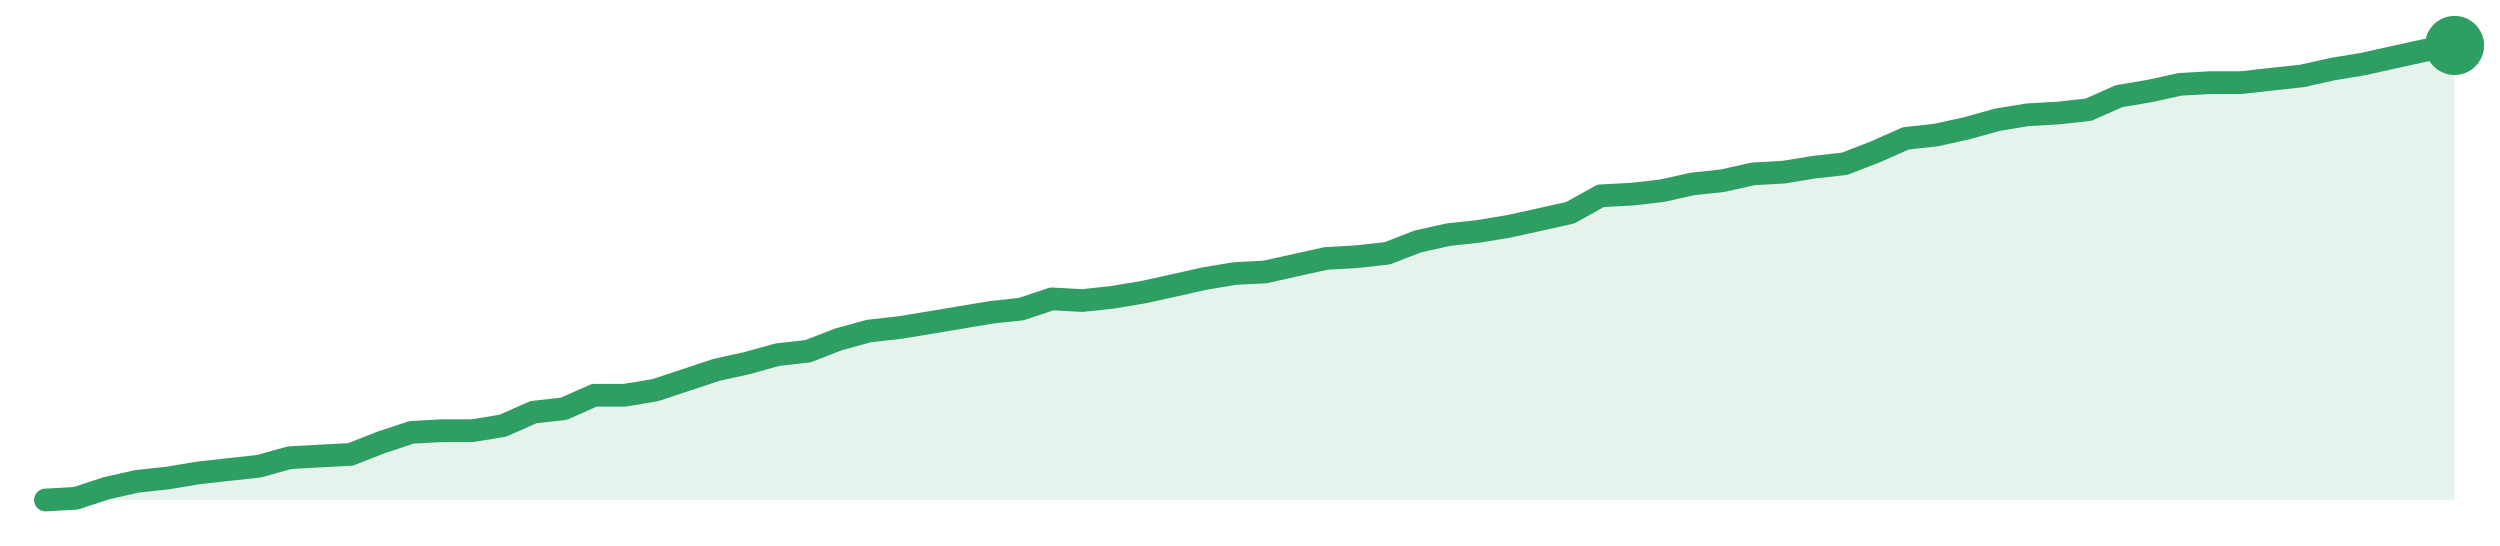
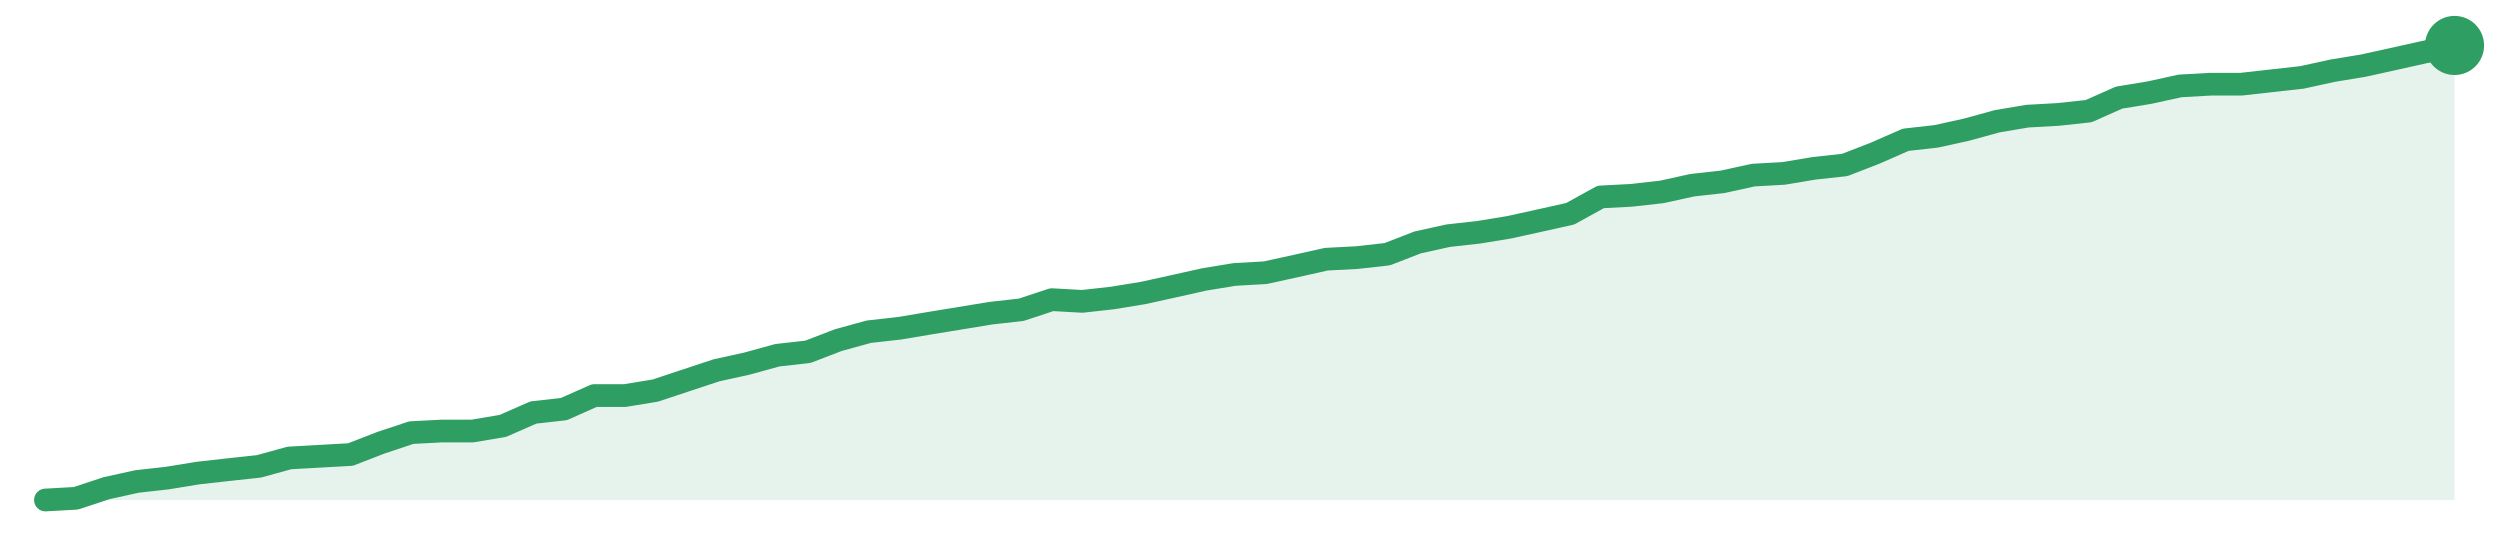
<svg xmlns="http://www.w3.org/2000/svg" width="220" height="48" viewBox="0 0 220 48" role="img" aria-label="trend">
-   <path d="M4.0,44.0 L4.0,44.0 L6.68,43.85 L9.37,42.96 L12.05,42.36 L14.73,42.07 L17.42,41.62 L20.1,41.32 L22.78,41.03 L25.47,40.28 L28.15,40.13 L30.84,39.99 L33.52,38.94 L36.2,38.05 L38.89,37.9 L41.57,37.9 L44.25,37.46 L46.94,36.27 L49.62,35.97 L52.3,34.78 L54.99,34.78 L57.67,34.33 L60.35,33.44 L63.04,32.55 L65.72,31.96 L68.41,31.21 L71.09,30.91 L73.77,29.87 L76.46,29.13 L79.14,28.83 L81.82,28.39 L84.51,27.94 L87.19,27.49 L89.87,27.2 L92.56,26.3 L95.24,26.45 L97.92,26.16 L100.61,25.71 L103.29,25.12 L105.97,24.52 L108.66,24.07 L111.34,23.93 L114.03,23.33 L116.71,22.74 L119.39,22.59 L122.08,22.29 L124.76,21.25 L127.44,20.65 L130.13,20.36 L132.81,19.91 L135.49,19.32 L138.18,18.72 L140.86,17.23 L143.54,17.09 L146.23,16.79 L148.91,16.19 L151.59,15.9 L154.28,15.3 L156.96,15.15 L159.65,14.71 L162.33,14.41 L165.01,13.37 L167.7,12.18 L170.38,11.88 L173.06,11.29 L175.75,10.54 L178.43,10.1 L181.11,9.95 L183.8,9.65 L186.48,8.46 L189.16,8.01 L191.85,7.42 L194.53,7.27 L197.22,7.27 L199.9,6.97 L202.58,6.68 L205.27,6.08 L207.95,5.64 L210.63,5.04 L213.32,4.45 L216.0,4.0 L216.0,44.0 Z" fill="#2f9e631f" />
-   <path d="M4.0,44.0 L6.68,43.85 L9.37,42.96 L12.05,42.36 L14.73,42.07 L17.42,41.62 L20.1,41.32 L22.78,41.03 L25.47,40.28 L28.15,40.13 L30.84,39.99 L33.52,38.94 L36.2,38.05 L38.89,37.9 L41.57,37.9 L44.25,37.46 L46.94,36.27 L49.62,35.97 L52.3,34.78 L54.99,34.78 L57.67,34.33 L60.35,33.44 L63.04,32.55 L65.72,31.96 L68.41,31.21 L71.09,30.91 L73.77,29.87 L76.46,29.13 L79.14,28.83 L81.82,28.39 L84.51,27.94 L87.19,27.49 L89.87,27.2 L92.56,26.3 L95.24,26.45 L97.92,26.16 L100.61,25.71 L103.29,25.12 L105.97,24.52 L108.66,24.07 L111.34,23.93 L114.03,23.33 L116.71,22.74 L119.39,22.59 L122.08,22.29 L124.76,21.25 L127.44,20.65 L130.13,20.36 L132.81,19.91 L135.49,19.32 L138.18,18.72 L140.86,17.23 L143.54,17.09 L146.23,16.79 L148.91,16.19 L151.59,15.9 L154.28,15.3 L156.96,15.15 L159.65,14.71 L162.33,14.41 L165.01,13.37 L167.7,12.18 L170.38,11.88 L173.06,11.29 L175.75,10.54 L178.43,10.1 L181.11,9.95 L183.8,9.65 L186.48,8.46 L189.16,8.01 L191.85,7.42 L194.53,7.27 L197.22,7.27 L199.9,6.97 L202.58,6.68 L205.27,6.08 L207.95,5.64 L210.63,5.04 L213.32,4.45 L216.0,4.0" fill="none" stroke="#2f9e63" stroke-width="2" stroke-linejoin="round" stroke-linecap="round" />
+   <path d="M4.0,44.0 L4.0,44.0 L6.68,43.85 L9.37,42.96 L12.05,42.37 L14.73,42.07 L17.42,41.63 L20.1,41.33 L22.78,41.04 L25.47,40.3 L28.15,40.15 L30.84,40.0 L33.52,38.96 L36.2,38.07 L38.89,37.93 L41.57,37.93 L44.25,37.48 L46.94,36.3 L49.62,36.0 L52.3,34.81 L54.99,34.81 L57.67,34.37 L60.35,33.48 L63.04,32.59 L65.72,32.0 L68.41,31.26 L71.09,30.96 L73.77,29.93 L76.46,29.19 L79.14,28.89 L81.82,28.44 L84.51,28.0 L87.19,27.56 L89.87,27.26 L92.56,26.37 L95.24,26.52 L97.92,26.22 L100.61,25.78 L103.29,25.19 L105.97,24.59 L108.66,24.15 L111.34,24.0 L114.03,23.41 L116.71,22.81 L119.39,22.67 L122.08,22.37 L124.76,21.33 L127.44,20.74 L130.13,20.44 L132.81,20.0 L135.49,19.41 L138.18,18.81 L140.86,17.33 L143.54,17.19 L146.23,16.89 L148.91,16.3 L151.59,16.0 L154.28,15.41 L156.96,15.26 L159.65,14.81 L162.33,14.52 L165.01,13.48 L167.7,12.3 L170.38,12.0 L173.06,11.41 L175.75,10.67 L178.43,10.22 L181.11,10.07 L183.8,9.78 L186.48,8.59 L189.16,8.15 L191.85,7.56 L194.53,7.41 L197.22,7.41 L199.9,7.11 L202.58,6.81 L205.27,6.22 L207.95,5.78 L210.63,5.19 L213.32,4.59 L216.0,4.0 L216.0,44.0 Z" fill="#2f9e631f" />
+   <path d="M4.0,44.0 L6.68,43.85 L9.37,42.96 L12.05,42.37 L14.73,42.07 L17.42,41.63 L20.1,41.33 L22.78,41.04 L25.47,40.3 L28.15,40.15 L30.84,40.0 L33.52,38.96 L36.2,38.07 L38.89,37.93 L41.57,37.93 L44.25,37.48 L46.94,36.3 L49.62,36.0 L52.3,34.81 L54.99,34.81 L57.67,34.37 L60.35,33.48 L63.04,32.59 L65.72,32.0 L68.41,31.26 L71.09,30.96 L73.77,29.93 L76.46,29.19 L79.14,28.89 L81.82,28.44 L84.51,28.0 L87.19,27.56 L89.87,27.26 L92.56,26.37 L95.24,26.52 L97.92,26.22 L100.61,25.78 L103.29,25.19 L105.97,24.59 L108.66,24.15 L111.34,24.0 L114.03,23.41 L116.71,22.81 L119.39,22.67 L122.08,22.37 L124.76,21.33 L127.44,20.74 L130.13,20.44 L132.81,20.0 L135.49,19.41 L138.18,18.81 L140.86,17.33 L143.54,17.19 L146.23,16.89 L148.91,16.3 L151.59,16.0 L154.28,15.41 L156.96,15.26 L159.65,14.81 L162.33,14.52 L165.01,13.48 L167.7,12.3 L170.38,12.0 L173.06,11.41 L175.75,10.67 L178.43,10.22 L181.11,10.07 L183.8,9.78 L186.48,8.59 L189.16,8.15 L191.85,7.56 L194.53,7.41 L197.22,7.41 L199.9,7.11 L202.58,6.81 L205.27,6.22 L207.95,5.78 L210.63,5.19 L213.32,4.59 L216.0,4.0" fill="none" stroke="#2f9e63" stroke-width="2" stroke-linejoin="round" stroke-linecap="round" />
  <circle cx="216.0" cy="4.0" r="2.6" fill="#2f9e63" />
</svg>
